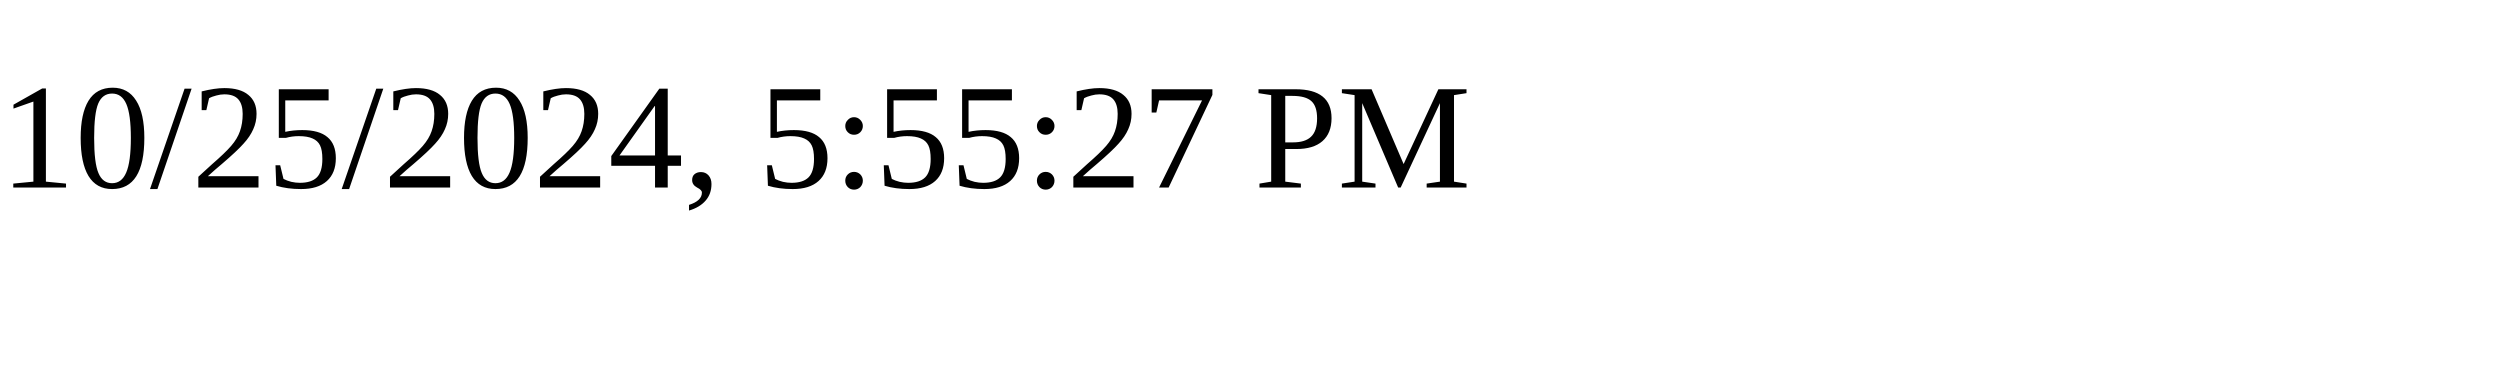
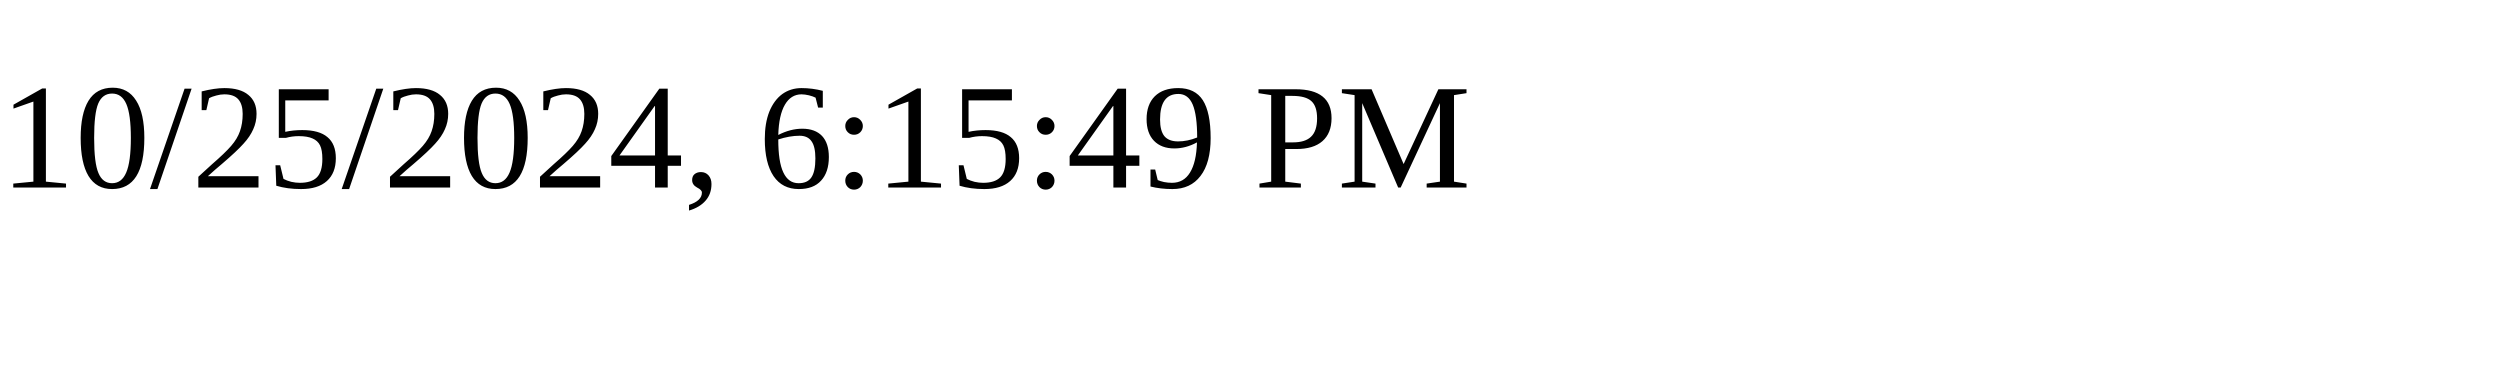
<svg xmlns="http://www.w3.org/2000/svg" height="30" width="200">
-   <text x="0" y="15">10/25/2024, 5:55:27 PM</text>
+   <text x="0" y="15">10/25/2024, 6:15:49 PM</text>
</svg>
